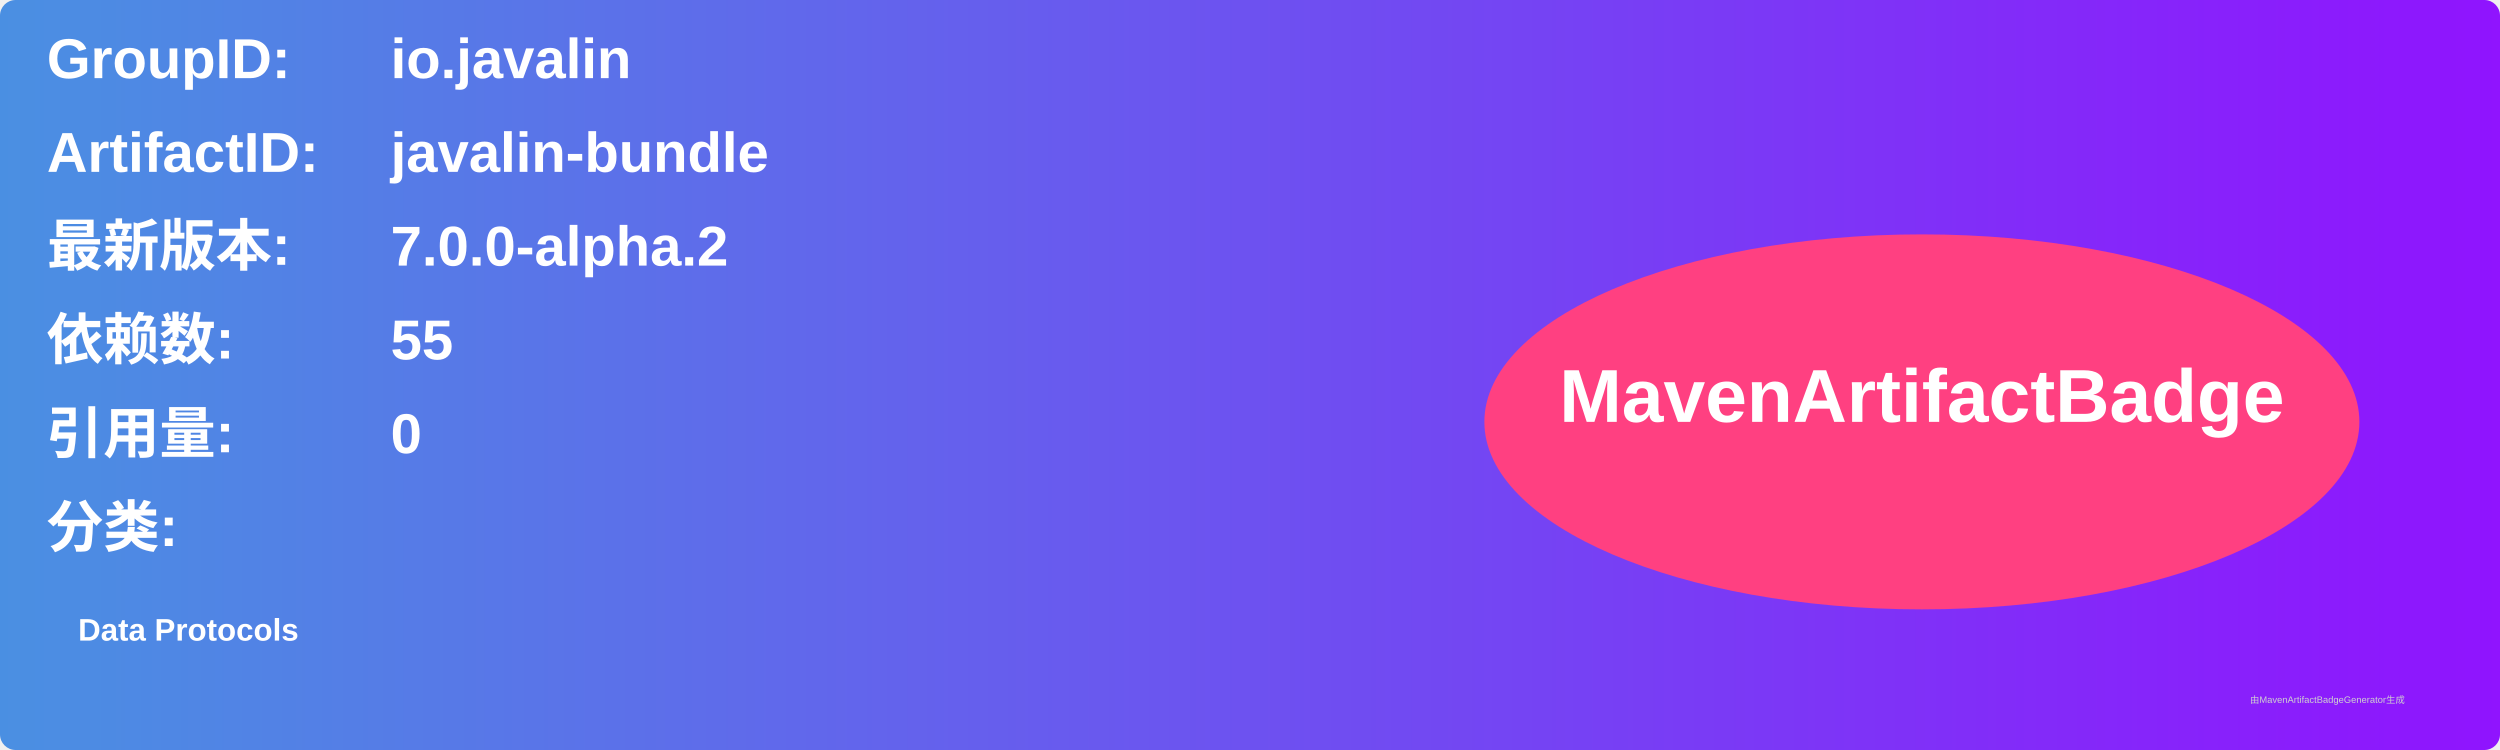
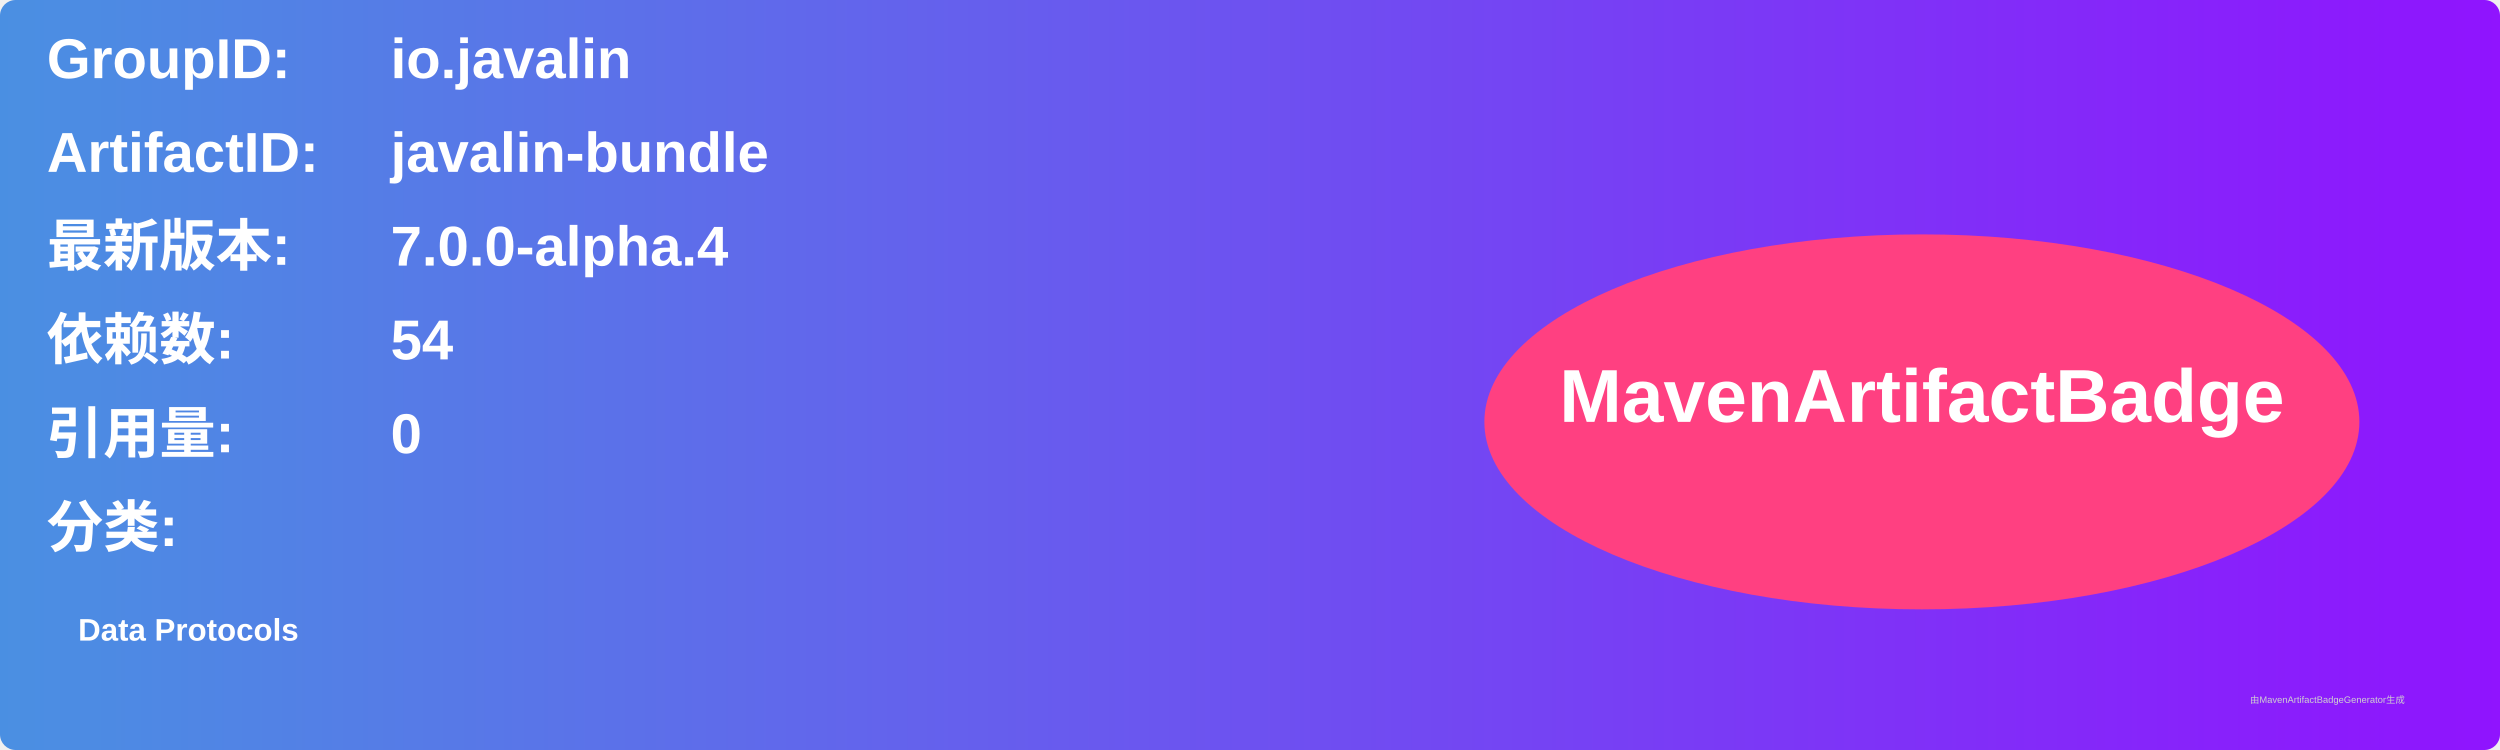
<svg xmlns="http://www.w3.org/2000/svg" width="800" height="240" viewBox="0 0 800 240">
  <linearGradient id="grad" x1="0%" y1="0%" x2="100%" y2="0%">
    <stop offset="0%" stop-color="#4a90e2" />
    <stop offset="100%" stop-color="#9013fe" />
  </linearGradient>
  <rect width="100%" height="100%" rx="5" ry="5" fill="url(#grad)" />
  <g transform="translate(15, 15)">
    <text x="0" y="10" font-family="Arial" font-size="18" fill="white" font-weight="bold" width="260">GroupID:</text>
    <text x="110" y="10" font-family="Arial" font-size="18" fill="white" font-weight="bold" width="460">io.javalin</text>
    <text x="0" y="40" font-family="Arial" font-size="18" fill="white" font-weight="bold" width="260">ArtifactID:</text>
    <text x="110" y="40" font-family="Arial" font-size="18" fill="white" font-weight="bold" width="460">javalin-bundle</text>
    <text x="0" y="70" font-family="Arial" font-size="18" fill="white" font-weight="bold">最新版本:</text>
    <text x="110" y="70" font-family="Arial" font-size="18" fill="white" font-weight="bold">
-       <tspan font-weight="bold">7.0.0-alpha.2</tspan>
+       <tspan font-weight="bold">7.0.0-alpha.4</tspan>
    </text>
    <text x="0" y="100" font-family="Arial" font-size="18" fill="white" font-weight="bold">依赖数: </text>
    <text x="110" y="100" font-family="Arial" font-size="18" fill="white">
-       <tspan font-weight="bold">55</tspan>
+       <tspan font-weight="bold">54</tspan>
    </text>
    <text x="0" y="130" font-family="Arial" font-size="18" fill="white" font-weight="bold">引用量: </text>
    <text x="110" y="130" font-family="Arial" font-size="18" fill="white">
      <tspan font-weight="bold">0</tspan>
    </text>
    <text x="0" y="160" font-family="Arial" font-size="18" fill="white" font-weight="bold">分类:</text>
    <text x="10" y="190" font-family="Arial" font-size="10" fill="white">
      <tspan font-weight="bold">Data Protocols</tspan>
    </text>
    <ellipse cx="600" cy="120" rx="140" ry="60" fill="#ff4081" />
    <text x="600" y="120" text-anchor="middle" font-family="Arial" font-size="24" fill="white" font-weight="bold">MavenArtifactBadge</text>
  </g>
  <text x="720" y="225" font-family="Arial" font-size="3" fill="#d0d0d0">由MavenArtifactBadgeGenerator生成</text>
</svg>
